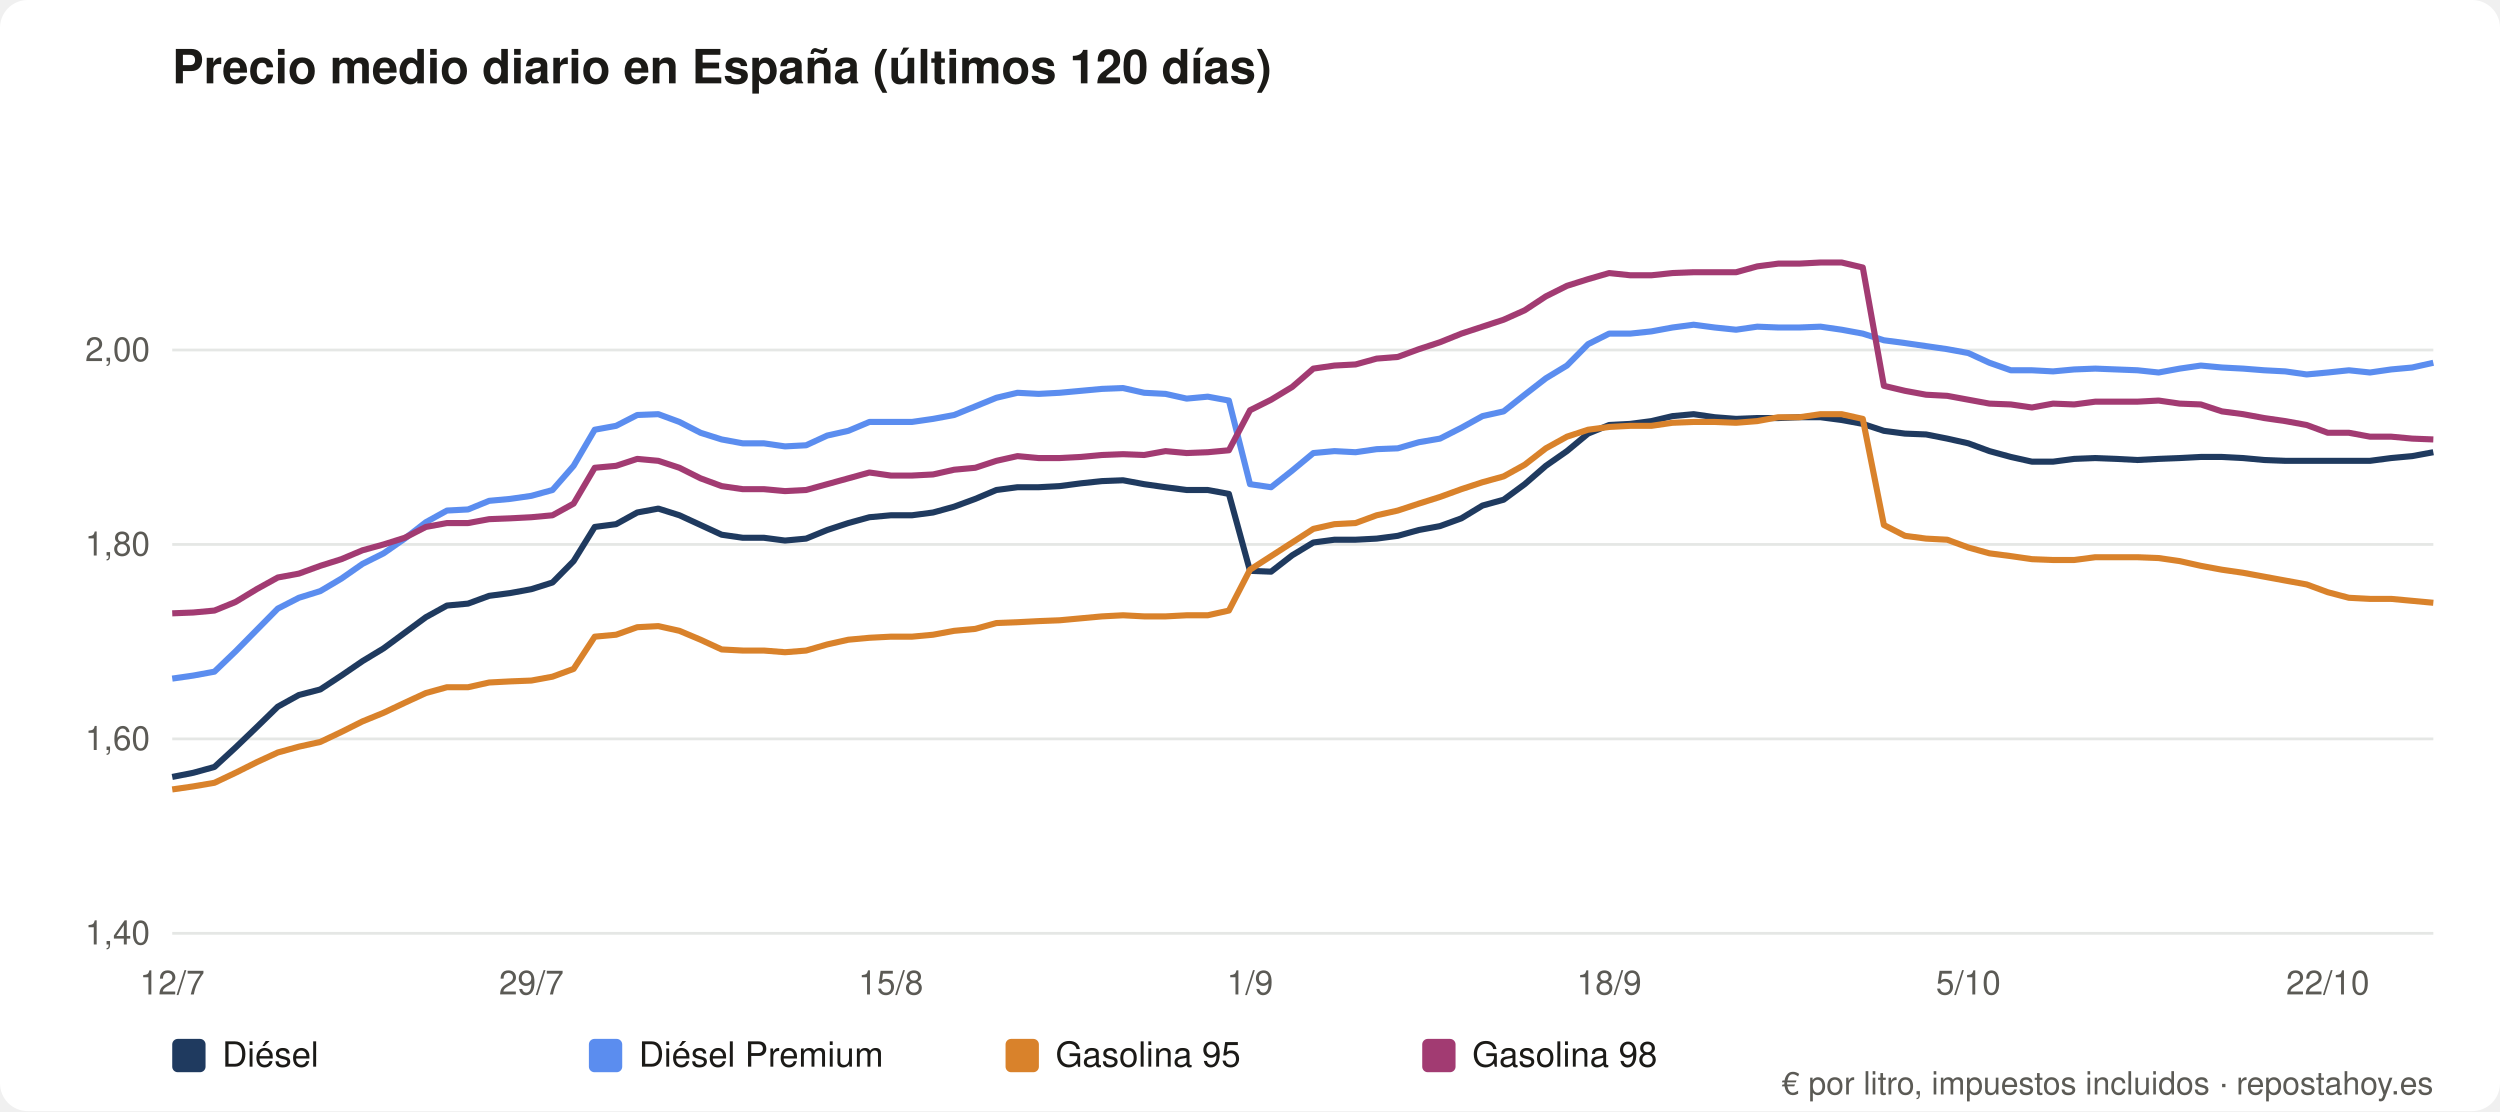
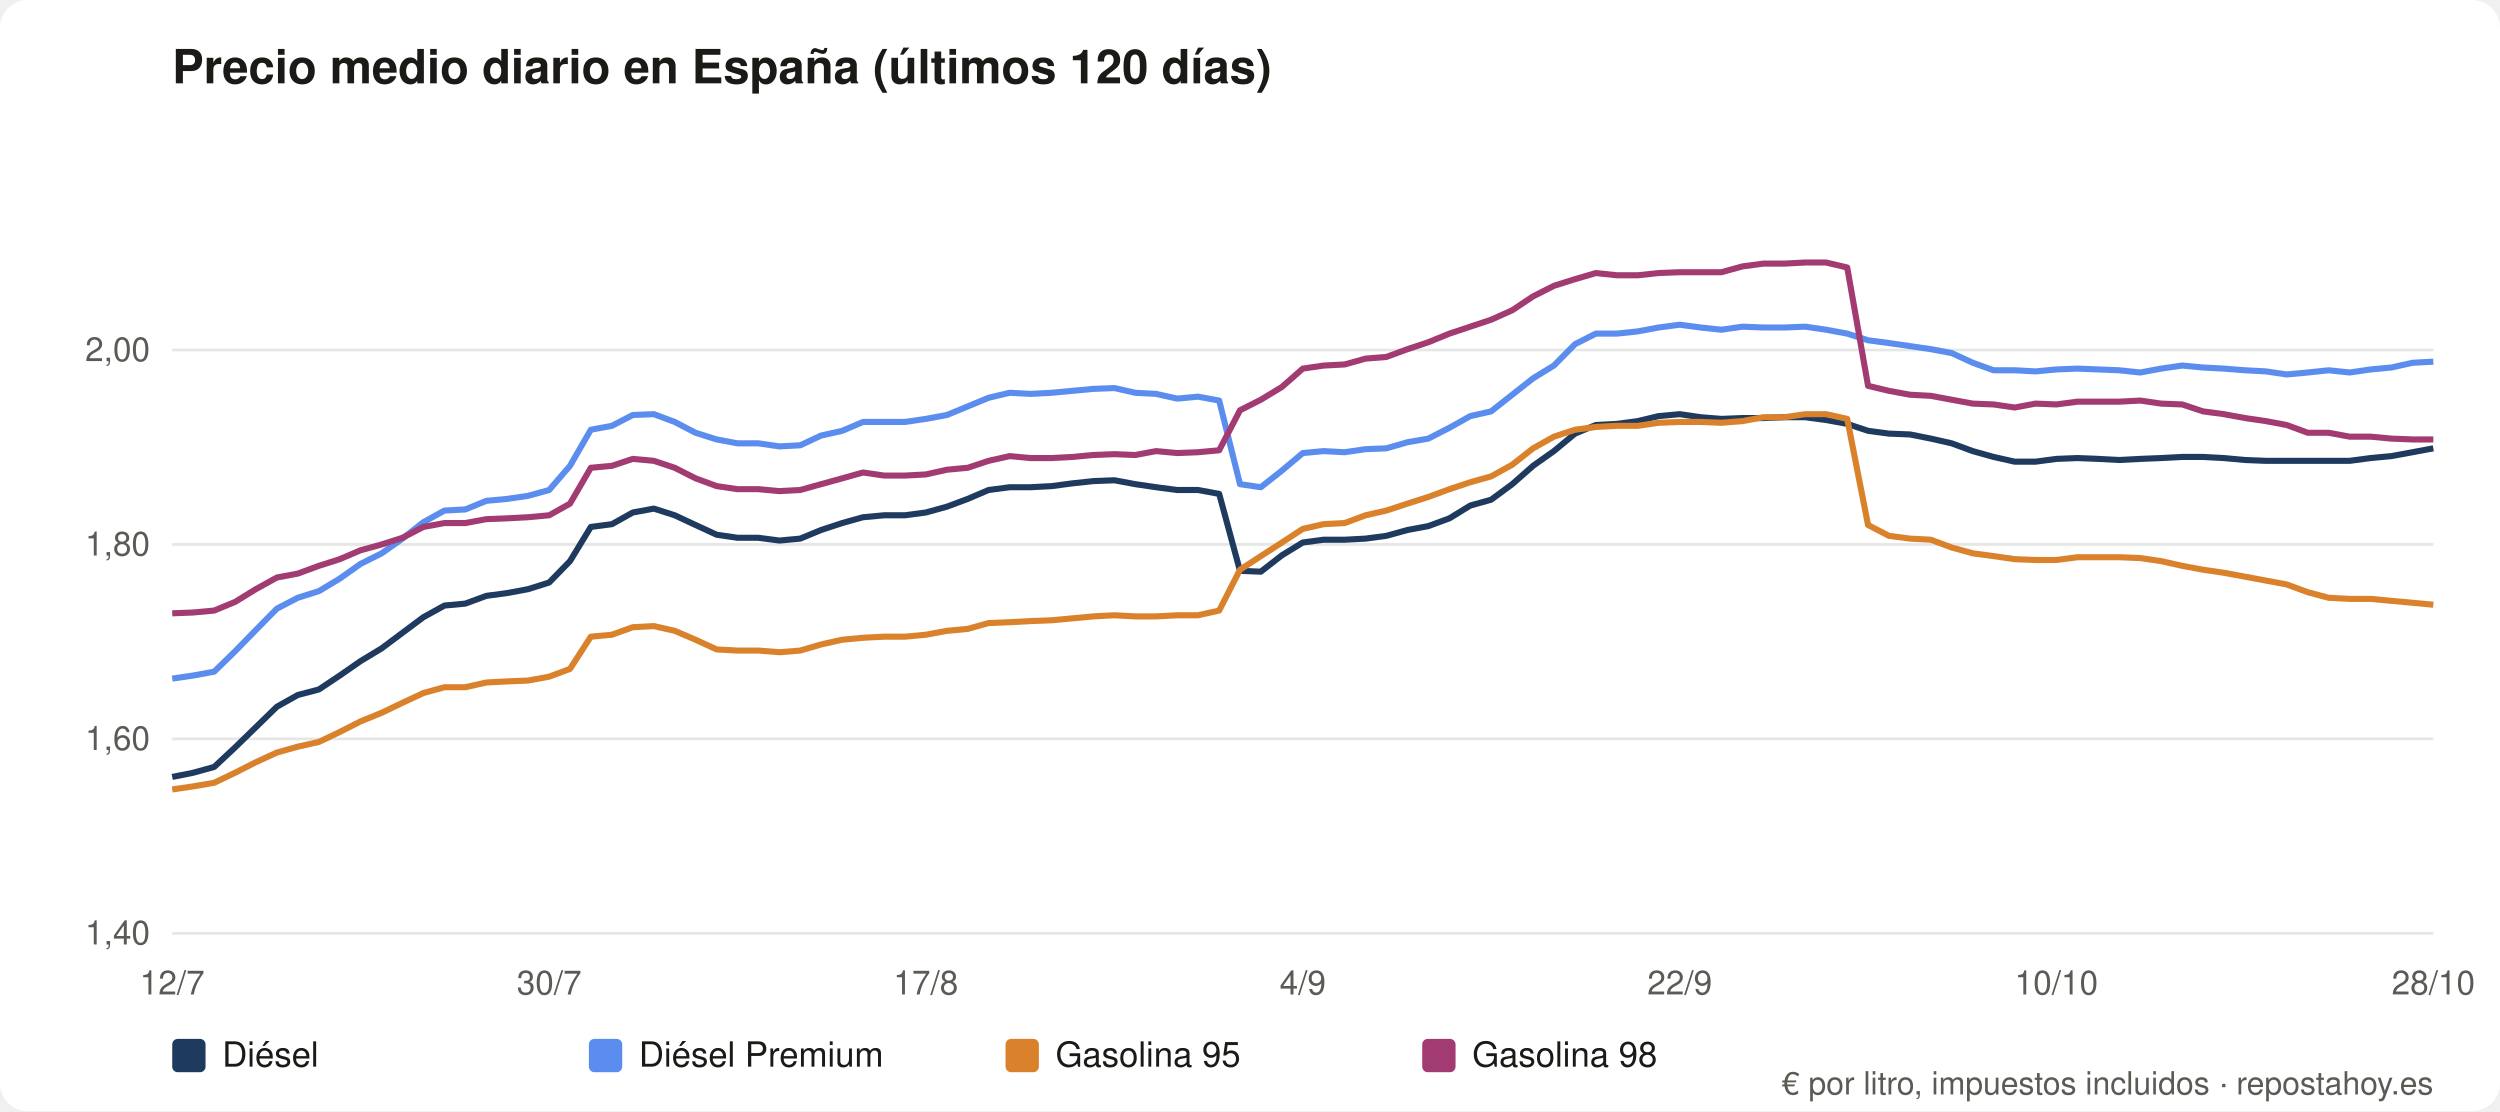
<svg xmlns="http://www.w3.org/2000/svg" viewBox="0 0 900 400" role="img" aria-label="Precio medio diario en España (últimos 120 días)" font-family="system-ui,Segoe UI,Helvetica,Arial,sans-serif">
  <rect width="900" height="400" rx="10" fill="#ffffff" />
  <text x="62" y="30" font-size="17" font-weight="600" fill="#1b1a17">Precio medio diario en España (últimos 120 días)</text>
  <line x1="62" y1="336.0" x2="876" y2="336.0" stroke="#e5e7e5" />
  <text x="54" y="340.0" font-size="12" fill="#5b5a55" text-anchor="end">1,40</text>
  <line x1="62" y1="266.0" x2="876" y2="266.0" stroke="#e5e7e5" />
  <text x="54" y="270.0" font-size="12" fill="#5b5a55" text-anchor="end">1,60</text>
  <line x1="62" y1="196.0" x2="876" y2="196.0" stroke="#e5e7e5" />
  <text x="54" y="200.0" font-size="12" fill="#5b5a55" text-anchor="end">1,80</text>
  <line x1="62" y1="126.0" x2="876" y2="126.0" stroke="#e5e7e5" />
  <text x="54" y="130.0" font-size="12" fill="#5b5a55" text-anchor="end">2,00</text>
  <text x="62.0" y="358" font-size="12" fill="#5b5a55" text-anchor="middle">12/7</text>
-   <text x="191.3" y="358" font-size="12" fill="#5b5a55" text-anchor="middle">29/7</text>
-   <text x="320.7" y="358" font-size="12" fill="#5b5a55" text-anchor="middle">15/8</text>
-   <text x="450.0" y="358" font-size="12" fill="#5b5a55" text-anchor="middle">1/9</text>
-   <text x="579.3" y="358" font-size="12" fill="#5b5a55" text-anchor="middle">18/9</text>
-   <text x="708.6" y="358" font-size="12" fill="#5b5a55" text-anchor="middle">5/10</text>
-   <text x="838.0" y="358" font-size="12" fill="#5b5a55" text-anchor="middle">22/10</text>
-   <polyline fill="none" stroke="#1f3a5f" stroke-width="2.2" stroke-linejoin="round" points="62.0,279.7 69.6,278.2 77.2,276.1 84.8,269.1 92.4,261.8 100.0,254.4 107.6,250.2 115.3,248.2 122.9,243.2 130.5,238.0 138.1,233.4 145.7,227.8 153.3,222.2 160.9,218.0 168.5,217.3 176.1,214.5 183.7,213.5 191.3,212.1 198.9,209.7 206.5,202.0 214.1,189.7 221.8,188.7 229.4,184.5 237.0,183.1 244.6,185.5 252.2,189.0 259.8,192.5 267.4,193.6 275.0,193.6 282.6,194.6 290.2,193.9 297.8,190.8 305.4,188.3 313.0,186.2 320.7,185.5 328.3,185.5 335.9,184.5 343.5,182.4 351.1,179.6 358.7,176.4 366.3,175.4 373.9,175.4 381.5,175.0 389.1,174.0 396.7,173.2 404.3,172.9 411.9,174.3 419.6,175.4 427.2,176.4 434.8,176.4 442.4,177.8 450.0,205.5 457.6,205.8 465.2,199.9 472.8,195.3 480.4,194.3 488.0,194.3 495.6,193.9 503.2,192.9 510.8,190.8 518.4,189.4 526.1,186.6 533.7,182.0 541.3,179.9 548.9,174.3 556.5,167.7 564.1,162.4 571.7,156.1 579.3,153.0 586.9,152.6 594.5,151.6 602.1,149.8 609.7,149.1 617.3,150.2 625.0,150.8 632.6,150.5 640.2,150.5 647.8,150.2 655.4,150.2 663.0,151.2 670.6,152.6 678.2,155.1 685.8,156.1 693.4,156.4 701.0,157.9 708.6,159.6 716.2,162.4 723.9,164.5 731.5,166.2 739.1,166.2 746.7,165.2 754.3,164.9 761.9,165.2 769.5,165.6 777.1,165.2 784.7,164.9 792.3,164.5 799.9,164.5 807.5,164.9 815.1,165.6 822.7,165.9 830.4,165.9 838.0,165.9 845.6,165.9 853.2,165.9 860.8,164.9 868.4,164.2 876.0,162.8" />
+   <text x="197.7" y="358" font-size="12" fill="#5b5a55" text-anchor="middle">30/7</text>
+   <text x="333.3" y="358" font-size="12" fill="#5b5a55" text-anchor="middle">17/8</text>
+   <text x="469.0" y="358" font-size="12" fill="#5b5a55" text-anchor="middle">4/9</text>
+   <text x="604.7" y="358" font-size="12" fill="#5b5a55" text-anchor="middle">22/9</text>
+   <text x="740.3" y="358" font-size="12" fill="#5b5a55" text-anchor="middle">10/10</text>
+   <text x="876.0" y="358" font-size="12" fill="#5b5a55" text-anchor="middle">28/10</text>
+   <polyline fill="none" stroke="#1f3a5f" stroke-width="2.2" stroke-linejoin="round" points="62.0,279.7 69.5,278.2 77.1,276.1 84.6,269.1 92.1,261.8 99.7,254.4 107.2,250.2 114.8,248.2 122.3,243.2 129.8,238.0 137.4,233.4 144.9,227.8 152.4,222.2 160.0,218.0 167.5,217.3 175.1,214.5 182.6,213.5 190.1,212.1 197.7,209.7 205.2,202.0 212.7,189.7 220.3,188.7 227.8,184.5 235.4,183.1 242.9,185.5 250.4,189.0 258.0,192.5 265.5,193.6 273.0,193.6 280.6,194.6 288.1,193.9 295.6,190.8 303.2,188.3 310.7,186.2 318.3,185.5 325.8,185.5 333.3,184.5 340.9,182.4 348.4,179.6 355.9,176.4 363.5,175.4 371.0,175.4 378.6,175.0 386.1,174.0 393.6,173.2 401.2,172.9 408.7,174.3 416.2,175.4 423.8,176.4 431.3,176.4 438.9,177.8 446.4,205.5 453.9,205.8 461.5,199.9 469.0,195.3 476.5,194.3 484.1,194.3 491.6,193.9 499.1,192.9 506.7,190.8 514.2,189.4 521.8,186.6 529.3,182.0 536.8,179.9 544.4,174.3 551.9,167.7 559.4,162.4 567.0,156.1 574.5,153.0 582.1,152.6 589.6,151.6 597.1,149.8 604.7,149.1 612.2,150.2 619.7,150.8 627.3,150.5 634.8,150.5 642.4,150.2 649.9,150.2 657.4,151.2 665.0,152.6 672.5,155.1 680.0,156.1 687.6,156.4 695.1,157.9 702.6,159.6 710.2,162.4 717.7,164.5 725.3,166.2 732.8,166.2 740.3,165.2 747.9,164.9 755.4,165.2 762.9,165.6 770.5,165.2 778.0,164.9 785.6,164.5 793.1,164.5 800.6,164.9 808.2,165.6 815.7,165.9 823.2,165.9 830.8,165.9 838.3,165.9 845.9,165.9 853.4,164.9 860.9,164.2 868.5,162.8 876.0,161.4" />
  <rect x="62" y="374" width="12" height="12" rx="2" fill="#1f3a5f" />
  <text x="80" y="384" font-size="12.5" fill="#1b1a17">Diésel</text>
-   <polyline fill="none" stroke="#5b8def" stroke-width="2.2" stroke-linejoin="round" points="62.0,244.3 69.6,243.2 77.2,241.8 84.8,234.5 92.4,226.8 100.0,219.1 107.6,215.2 115.3,212.8 122.9,208.3 130.5,203.0 138.1,199.2 145.7,193.9 153.3,188.0 160.9,183.8 168.5,183.4 176.1,180.3 183.7,179.6 191.3,178.5 198.9,176.4 206.5,167.7 214.1,154.7 221.8,153.3 229.4,149.4 237.0,149.1 244.6,151.9 252.2,155.8 259.8,158.2 267.4,159.6 275.0,159.6 282.6,160.7 290.2,160.3 297.8,156.8 305.4,155.1 313.0,151.9 320.7,151.9 328.3,151.9 335.9,150.8 343.5,149.4 351.1,146.3 358.7,143.2 366.3,141.4 373.9,141.8 381.5,141.4 389.1,140.7 396.7,140.0 404.3,139.7 411.9,141.4 419.6,141.8 427.2,143.5 434.8,142.8 442.4,144.2 450.0,174.3 457.6,175.4 465.2,169.4 472.8,163.1 480.4,162.4 488.0,162.8 495.6,161.7 503.2,161.4 510.8,159.2 518.4,157.9 526.1,154.0 533.7,149.8 541.3,148.1 548.9,142.1 556.5,136.2 564.1,131.6 571.7,123.9 579.3,120.1 586.9,120.1 594.5,119.3 602.1,117.9 609.7,116.9 617.3,117.9 625.0,118.7 632.6,117.6 640.2,117.9 647.8,117.9 655.4,117.6 663.0,118.7 670.6,120.1 678.2,122.5 685.8,123.5 693.4,124.6 701.0,125.7 708.6,127.1 716.2,130.6 723.9,133.3 731.5,133.3 739.1,133.7 746.7,133.0 754.3,132.7 761.9,133.0 769.5,133.3 777.1,134.1 784.7,132.7 792.3,131.6 799.9,132.3 807.5,132.7 815.1,133.3 822.7,133.7 830.4,134.8 838.0,134.1 845.6,133.3 853.2,134.1 860.8,133.0 868.4,132.3 876.0,130.6" />
+   <polyline fill="none" stroke="#5b8def" stroke-width="2.2" stroke-linejoin="round" points="62.0,244.3 69.5,243.2 77.1,241.8 84.6,234.5 92.1,226.8 99.7,219.1 107.2,215.2 114.8,212.8 122.3,208.3 129.8,203.0 137.4,199.2 144.9,193.9 152.4,188.0 160.0,183.8 167.5,183.4 175.1,180.3 182.6,179.6 190.1,178.5 197.7,176.4 205.2,167.7 212.7,154.7 220.3,153.3 227.8,149.4 235.4,149.1 242.9,151.9 250.4,155.8 258.0,158.2 265.5,159.6 273.0,159.6 280.6,160.7 288.1,160.3 295.6,156.8 303.2,155.1 310.7,151.9 318.3,151.9 325.8,151.9 333.3,150.8 340.9,149.4 348.4,146.3 355.9,143.2 363.5,141.4 371.0,141.8 378.6,141.4 386.1,140.7 393.6,140.0 401.2,139.7 408.7,141.4 416.2,141.8 423.8,143.5 431.3,142.8 438.9,144.2 446.4,174.3 453.9,175.4 461.5,169.4 469.0,163.1 476.5,162.4 484.1,162.8 491.6,161.7 499.1,161.4 506.7,159.2 514.2,157.9 521.8,154.0 529.3,149.8 536.8,148.1 544.4,142.1 551.9,136.2 559.4,131.6 567.0,123.9 574.5,120.1 582.1,120.1 589.6,119.3 597.1,117.9 604.7,116.9 612.2,117.9 619.7,118.7 627.3,117.6 634.8,117.9 642.4,117.9 649.9,117.6 657.4,118.7 665.0,120.1 672.5,122.5 680.0,123.5 687.6,124.6 695.1,125.7 702.6,127.1 710.2,130.6 717.7,133.3 725.3,133.3 732.8,133.7 740.3,133.0 747.9,132.7 755.4,133.0 762.9,133.3 770.5,134.1 778.0,132.7 785.6,131.6 793.1,132.3 800.6,132.7 808.2,133.3 815.7,133.7 823.2,134.8 830.8,134.1 838.3,133.3 845.9,134.1 853.4,133.0 860.9,132.3 868.5,130.6 876.0,130.2" />
  <rect x="212" y="374" width="12" height="12" rx="2" fill="#5b8def" />
  <text x="230" y="384" font-size="12.5" fill="#1b1a17">Diésel Premium</text>
-   <polyline fill="none" stroke="#d9822b" stroke-width="2.2" stroke-linejoin="round" points="62.0,284.2 69.6,283.1 77.2,281.8 84.8,278.2 92.4,274.4 100.0,270.9 107.6,268.8 115.3,267.1 122.9,263.5 130.5,259.7 138.1,256.6 145.7,253.0 153.3,249.5 160.9,247.4 168.5,247.4 176.1,245.7 183.7,245.3 191.3,245.0 198.9,243.6 206.5,240.8 214.1,229.2 221.8,228.5 229.4,225.8 237.0,225.4 244.6,227.1 252.2,230.3 259.8,233.8 267.4,234.2 275.0,234.2 282.6,234.8 290.2,234.2 297.8,232.0 305.4,230.3 313.0,229.6 320.7,229.2 328.3,229.2 335.9,228.5 343.5,227.1 351.1,226.4 358.7,224.3 366.3,224.0 373.9,223.6 381.5,223.3 389.1,222.6 396.7,221.9 404.3,221.5 411.9,221.9 419.6,221.9 427.2,221.5 434.8,221.5 442.4,219.8 450.0,205.1 457.6,200.2 465.2,195.3 472.8,190.4 480.4,188.7 488.0,188.3 495.6,185.5 503.2,183.8 510.8,181.3 518.4,178.9 526.1,176.1 533.7,173.6 541.3,171.5 548.9,167.3 556.5,161.4 564.1,157.2 571.7,154.7 579.3,153.7 586.9,153.3 594.5,153.3 602.1,152.2 609.7,151.9 617.3,151.9 625.0,152.2 632.6,151.6 640.2,150.2 647.8,150.2 655.4,149.1 663.0,149.1 670.6,150.8 678.2,189.0 685.8,192.9 693.4,193.9 701.0,194.3 708.6,197.1 716.2,199.2 723.9,200.2 731.5,201.3 739.1,201.6 746.7,201.6 754.3,200.6 761.9,200.6 769.5,200.6 777.1,200.9 784.7,202.0 792.3,203.7 799.9,205.1 807.5,206.2 815.1,207.6 822.7,209.0 830.4,210.4 838.0,213.2 845.6,215.2 853.2,215.6 860.8,215.6 868.4,216.3 876.0,217.0" />
+   <polyline fill="none" stroke="#d9822b" stroke-width="2.2" stroke-linejoin="round" points="62.0,284.2 69.5,283.1 77.1,281.8 84.6,278.2 92.1,274.4 99.7,270.9 107.2,268.8 114.8,267.1 122.3,263.5 129.8,259.7 137.4,256.6 144.9,253.0 152.4,249.5 160.0,247.4 167.5,247.4 175.1,245.7 182.6,245.3 190.1,245.0 197.7,243.6 205.2,240.8 212.7,229.2 220.3,228.5 227.8,225.8 235.4,225.4 242.9,227.1 250.4,230.3 258.0,233.8 265.5,234.2 273.0,234.2 280.6,234.8 288.1,234.2 295.6,232.0 303.2,230.3 310.7,229.6 318.3,229.2 325.8,229.2 333.3,228.5 340.9,227.1 348.4,226.4 355.9,224.3 363.5,224.0 371.0,223.6 378.6,223.3 386.1,222.6 393.6,221.9 401.2,221.5 408.7,221.9 416.2,221.9 423.8,221.5 431.3,221.5 438.9,219.8 446.4,205.1 453.9,200.2 461.5,195.3 469.0,190.4 476.5,188.7 484.1,188.3 491.6,185.5 499.1,183.8 506.7,181.3 514.2,178.9 521.8,176.1 529.3,173.6 536.8,171.5 544.4,167.3 551.9,161.4 559.4,157.2 567.0,154.7 574.5,153.7 582.1,153.3 589.6,153.3 597.1,152.2 604.7,151.9 612.2,151.9 619.7,152.2 627.3,151.6 634.8,150.2 642.4,150.2 649.9,149.1 657.4,149.1 665.0,150.8 672.5,189.0 680.0,192.9 687.6,193.9 695.1,194.3 702.6,197.1 710.2,199.2 717.7,200.2 725.3,201.3 732.8,201.6 740.3,201.6 747.9,200.6 755.4,200.6 762.9,200.6 770.5,200.9 778.0,202.0 785.6,203.7 793.1,205.1 800.6,206.2 808.2,207.6 815.7,209.0 823.2,210.4 830.8,213.2 838.3,215.2 845.9,215.6 853.4,215.6 860.9,216.3 868.5,217.0 876.0,217.7" />
  <rect x="362" y="374" width="12" height="12" rx="2" fill="#d9822b" />
  <text x="380" y="384" font-size="12.5" fill="#1b1a17">Gasolina 95</text>
-   <polyline fill="none" stroke="#a23b72" stroke-width="2.2" stroke-linejoin="round" points="62.0,220.8 69.6,220.5 77.2,219.8 84.8,216.7 92.4,212.1 100.0,207.9 107.6,206.5 115.3,203.7 122.9,201.3 130.5,198.1 138.1,196.0 145.7,193.6 153.3,189.7 160.9,188.3 168.5,188.3 176.1,186.9 183.7,186.6 191.3,186.2 198.9,185.5 206.5,181.3 214.1,168.4 221.8,167.7 229.4,165.2 237.0,165.9 244.6,168.4 252.2,172.2 259.8,175.0 267.4,176.1 275.0,176.1 282.6,176.8 290.2,176.4 297.8,174.3 305.4,172.2 313.0,170.1 320.7,171.2 328.3,171.2 335.9,170.8 343.5,169.1 351.1,168.4 358.7,165.9 366.3,164.2 373.9,164.9 381.5,164.9 389.1,164.5 396.7,163.8 404.3,163.5 411.9,163.8 419.6,162.4 427.2,163.1 434.8,162.8 442.4,162.1 450.0,147.7 457.6,143.9 465.2,139.3 472.8,132.7 480.4,131.6 488.0,131.2 495.6,129.1 503.2,128.5 510.8,125.7 518.4,123.2 526.1,120.1 533.7,117.6 541.3,115.1 548.9,111.7 556.5,106.7 564.1,102.9 571.7,100.5 579.3,98.3 586.9,99.1 594.5,99.1 602.1,98.3 609.7,98.0 617.3,98.0 625.0,98.0 632.6,95.9 640.2,94.9 647.8,94.9 655.4,94.5 663.0,94.5 670.6,96.3 678.2,138.9 685.8,140.7 693.4,142.1 701.0,142.5 708.6,143.9 716.2,145.3 723.9,145.6 731.5,146.7 739.1,145.3 746.7,145.6 754.3,144.6 761.9,144.6 769.5,144.6 777.1,144.2 784.7,145.3 792.3,145.6 799.9,148.1 807.5,149.1 815.1,150.5 822.7,151.6 830.4,153.0 838.0,155.8 845.6,155.8 853.2,157.2 860.8,157.2 868.4,157.9 876.0,158.2" />
+   <polyline fill="none" stroke="#a23b72" stroke-width="2.2" stroke-linejoin="round" points="62.0,220.8 69.5,220.5 77.1,219.8 84.6,216.7 92.1,212.1 99.7,207.9 107.2,206.5 114.8,203.7 122.3,201.3 129.8,198.1 137.4,196.0 144.9,193.6 152.4,189.7 160.0,188.3 167.5,188.3 175.1,186.9 182.6,186.6 190.1,186.2 197.7,185.5 205.2,181.3 212.7,168.4 220.3,167.7 227.8,165.2 235.4,165.9 242.9,168.4 250.4,172.2 258.0,175.0 265.5,176.1 273.0,176.1 280.6,176.8 288.1,176.4 295.6,174.3 303.2,172.2 310.7,170.1 318.3,171.2 325.8,171.2 333.3,170.8 340.9,169.1 348.4,168.4 355.9,165.9 363.5,164.2 371.0,164.9 378.6,164.9 386.1,164.5 393.6,163.8 401.2,163.5 408.7,163.8 416.2,162.4 423.8,163.1 431.3,162.8 438.9,162.1 446.4,147.7 453.9,143.9 461.5,139.3 469.0,132.7 476.5,131.6 484.1,131.2 491.6,129.1 499.1,128.5 506.7,125.7 514.2,123.2 521.8,120.1 529.3,117.6 536.8,115.1 544.4,111.7 551.9,106.7 559.4,102.9 567.0,100.5 574.5,98.3 582.1,99.1 589.6,99.1 597.1,98.3 604.7,98.0 612.2,98.0 619.7,98.0 627.3,95.9 634.8,94.9 642.4,94.9 649.9,94.5 657.4,94.5 665.0,96.3 672.5,138.9 680.0,140.7 687.6,142.1 695.1,142.5 702.6,143.9 710.2,145.3 717.7,145.6 725.3,146.7 732.8,145.3 740.3,145.6 747.9,144.6 755.4,144.6 762.9,144.6 770.5,144.2 778.0,145.3 785.6,145.6 793.1,148.1 800.6,149.1 808.2,150.5 815.7,151.6 823.2,153.0 830.8,155.8 838.3,155.8 845.9,157.2 853.4,157.2 860.9,157.9 868.5,158.2 876.0,158.2" />
  <rect x="512" y="374" width="12" height="12" rx="2" fill="#a23b72" />
  <text x="530" y="384" font-size="12.5" fill="#1b1a17">Gasolina 98</text>
  <text x="876" y="394" font-size="11.5" fill="#5b5a55" text-anchor="end">€ por litro, impuestos incluidos · repostahoy.es</text>
</svg>
